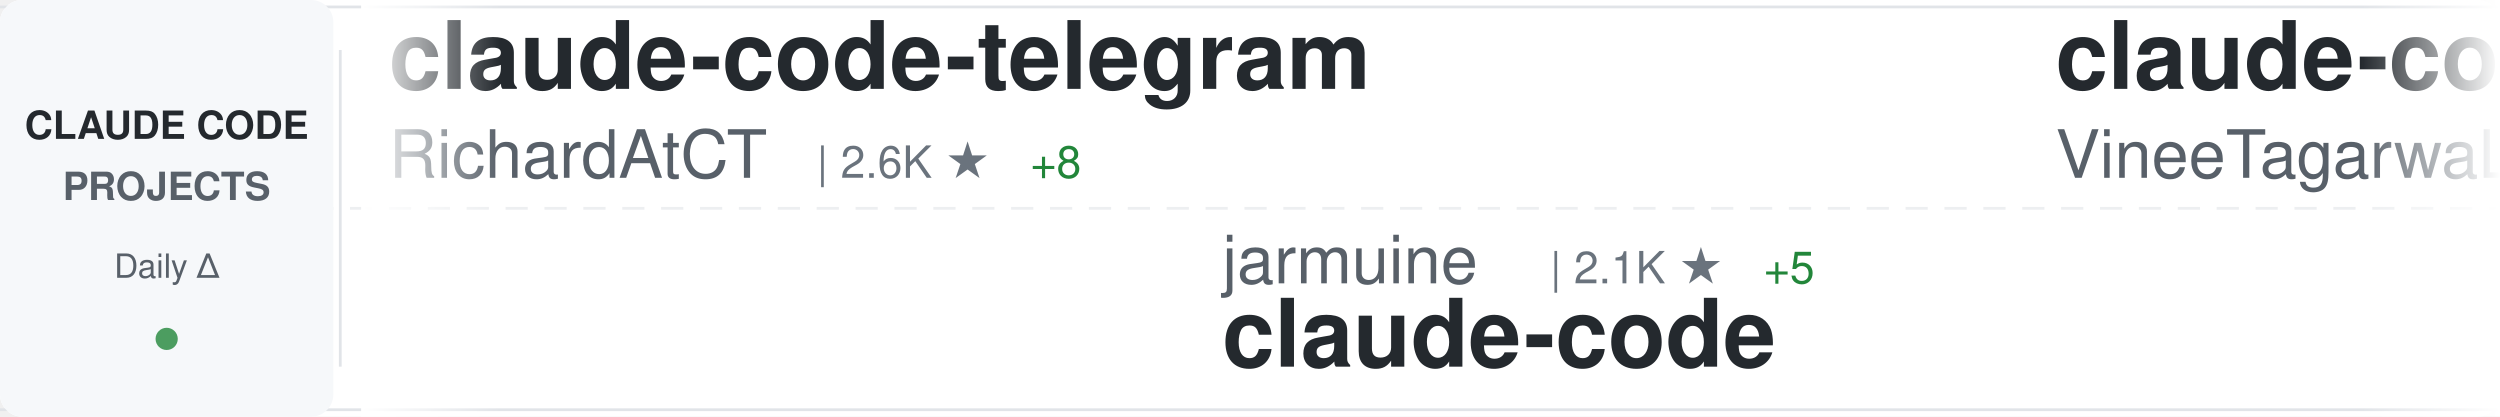
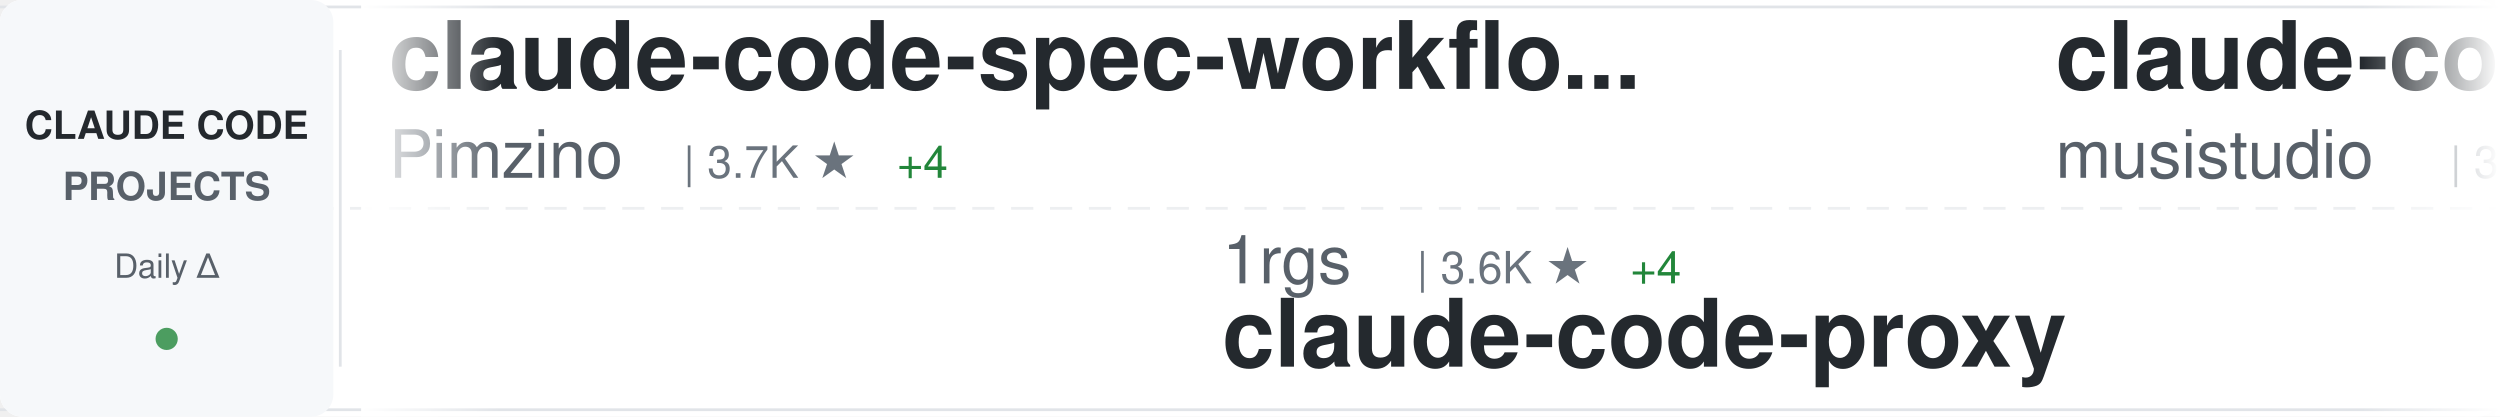
<svg xmlns="http://www.w3.org/2000/svg" width="900" height="150">
  <defs>
    <linearGradient id="awesomeLeftFade" x1="0%" y1="0%" x2="100%" y2="0%">
      <stop offset="0%" style="stop-color:#ffffff;stop-opacity:1" />
      <stop offset="100%" style="stop-color:#ffffff;stop-opacity:0" />
    </linearGradient>
    <linearGradient id="awesomeRightFade" x1="0%" y1="0%" x2="100%" y2="0%">
      <stop offset="0%" style="stop-color:#ffffff;stop-opacity:0" />
      <stop offset="100%" style="stop-color:#ffffff;stop-opacity:1" />
    </linearGradient>
  </defs>
  <rect width="900" height="150" fill="#ffffff" rx="8" />
  <rect x="0" y="2" width="900" height="1" fill="#e1e4e8" />
  <rect x="0" y="147" width="900" height="1" fill="#e1e4e8" />
  <line x1="0" y1="75" x2="900" y2="75" stroke="#e1e4e8" stroke-width="1" stroke-dasharray="8 6" opacity="0.6" />
  <rect x="0" y="0" width="120" height="150" fill="#f6f8fa" rx="8" />
  <text x="60" y="50" font-family="-apple-system, BlinkMacSystemFont, 'Segoe UI', Helvetica, Arial, sans-serif" font-size="14" font-weight="600" fill="#24292e" text-anchor="middle">CLAUDE CODE</text>
  <text x="60" y="72" font-family="-apple-system, BlinkMacSystemFont, 'Segoe UI', Helvetica, Arial, sans-serif" font-size="14" font-weight="600" fill="#586069" text-anchor="middle">PROJECTS</text>
  <text x="60" y="100" font-family="-apple-system, BlinkMacSystemFont, 'Segoe UI', Helvetica, Arial, sans-serif" font-size="12" font-weight="500" fill="#586069" text-anchor="middle">Daily Δ</text>
  <circle cx="60" cy="122" r="4" fill="#22863a" opacity="0.8" />
  <rect x="122" y="18" width="1" height="114" fill="#e1e4e8" />
  <clipPath id="awesomeTickerClip">
    <rect x="130" y="0" width="770" height="150" />
  </clipPath>
  <g clip-path="url(#awesomeTickerClip)">
    <g id="awesomeTickerItems">
      <animateTransform attributeName="transform" attributeType="XML" type="translate" from="0 0" to="-3000 0" dur="54s" repeatCount="indefinite" />
      <g transform="translate(0, 0)">
-         <text x="140" y="32" font-family="-apple-system, BlinkMacSystemFont, 'Segoe UI', Helvetica, Arial, sans-serif" font-size="34" font-weight="600" fill="#24292e">claude-code-telegram</text>
-         <text x="140" y="64" font-family="-apple-system, BlinkMacSystemFont, 'Segoe UI', Helvetica, Arial, sans-serif" font-size="24" font-weight="400" fill="#586069">RichardAtCT</text>
-         <text x="294" y="64" font-family="-apple-system, BlinkMacSystemFont, 'Segoe UI', Helvetica, Arial, sans-serif" font-size="16" font-weight="500" fill="#6a737d">| 2.6K ★</text>
-         <text x="371" y="64" font-family="-apple-system, BlinkMacSystemFont, 'Segoe UI', Helvetica, Arial, sans-serif" font-size="16" font-weight="500" fill="#22863a"> +8</text>
+         <text x="140" y="32" font-family="-apple-system, BlinkMacSystemFont, 'Segoe UI', Helvetica, Arial, sans-serif" font-size="34" font-weight="600" fill="#24292e">claude-code-spec-workflo...</text>
+         <text x="140" y="64" font-family="-apple-system, BlinkMacSystemFont, 'Segoe UI', Helvetica, Arial, sans-serif" font-size="24" font-weight="400" fill="#586069">Pimzino</text>
+         <text x="246" y="64" font-family="-apple-system, BlinkMacSystemFont, 'Segoe UI', Helvetica, Arial, sans-serif" font-size="16" font-weight="500" fill="#6a737d">| 3.7K ★</text>
+         <text x="323" y="64" font-family="-apple-system, BlinkMacSystemFont, 'Segoe UI', Helvetica, Arial, sans-serif" font-size="16" font-weight="500" fill="#22863a"> +4</text>
      </g>
      <g transform="translate(300, 0)">
-         <text x="140" y="102" font-family="-apple-system, BlinkMacSystemFont, 'Segoe UI', Helvetica, Arial, sans-serif" font-size="24" font-weight="400" fill="#586069">jarmuine</text>
-         <text x="258" y="102" font-family="-apple-system, BlinkMacSystemFont, 'Segoe UI', Helvetica, Arial, sans-serif" font-size="16" font-weight="500" fill="#6a737d">| 2.1K ★</text>
-         <text x="335" y="102" font-family="-apple-system, BlinkMacSystemFont, 'Segoe UI', Helvetica, Arial, sans-serif" font-size="16" font-weight="500" fill="#22863a"> +5</text>
+         <text x="140" y="102" font-family="-apple-system, BlinkMacSystemFont, 'Segoe UI', Helvetica, Arial, sans-serif" font-size="24" font-weight="400" fill="#586069">1rgs</text>
+         <text x="210" y="102" font-family="-apple-system, BlinkMacSystemFont, 'Segoe UI', Helvetica, Arial, sans-serif" font-size="16" font-weight="500" fill="#6a737d">| 3.6K ★</text>
+         <text x="287" y="102" font-family="-apple-system, BlinkMacSystemFont, 'Segoe UI', Helvetica, Arial, sans-serif" font-size="16" font-weight="500" fill="#22863a"> +4</text>
+         <text x="140" y="132" font-family="-apple-system, BlinkMacSystemFont, 'Segoe UI', Helvetica, Arial, sans-serif" font-size="34" font-weight="600" fill="#24292e">claude-code-proxy</text>
+       </g>
+       <g transform="translate(600, 0)">
+         <text x="140" y="32" font-family="-apple-system, BlinkMacSystemFont, 'Segoe UI', Helvetica, Arial, sans-serif" font-size="34" font-weight="600" fill="#24292e">claude-code-router</text>
+         <text x="140" y="64" font-family="-apple-system, BlinkMacSystemFont, 'Segoe UI', Helvetica, Arial, sans-serif" font-size="24" font-weight="400" fill="#586069">musistudio</text>
+         <text x="282" y="64" font-family="-apple-system, BlinkMacSystemFont, 'Segoe UI', Helvetica, Arial, sans-serif" font-size="16" font-weight="500" fill="#6a737d">| 33.9K ★</text>
+         <text x="368" y="64" font-family="-apple-system, BlinkMacSystemFont, 'Segoe UI', Helvetica, Arial, sans-serif" font-size="16" font-weight="500" fill="#22863a"> +59</text>
+       </g>
+       <g transform="translate(900, 0)">
+         <text x="140" y="102" font-family="-apple-system, BlinkMacSystemFont, 'Segoe UI', Helvetica, Arial, sans-serif" font-size="24" font-weight="400" fill="#586069">chiragjoshi12</text>
+         <text x="318" y="102" font-family="-apple-system, BlinkMacSystemFont, 'Segoe UI', Helvetica, Arial, sans-serif" font-size="16" font-weight="500" fill="#6a737d">| 198 ★</text>
+         <text x="386" y="102" font-family="-apple-system, BlinkMacSystemFont, 'Segoe UI', Helvetica, Arial, sans-serif" font-size="16" font-weight="500" fill="#22863a"> +1</text>
        <text x="140" y="132" font-family="-apple-system, BlinkMacSystemFont, 'Segoe UI', Helvetica, Arial, sans-serif" font-size="34" font-weight="600" fill="#24292e">claude-code</text>
      </g>
-       <g transform="translate(600, 0)">
+       <g transform="translate(1200, 0)">
        <text x="140" y="32" font-family="-apple-system, BlinkMacSystemFont, 'Segoe UI', Helvetica, Arial, sans-serif" font-size="34" font-weight="600" fill="#24292e">claude-code</text>
-         <text x="140" y="64" font-family="-apple-system, BlinkMacSystemFont, 'Segoe UI', Helvetica, Arial, sans-serif" font-size="24" font-weight="400" fill="#586069">VineeTagarwaL-code</text>
-         <text x="378" y="64" font-family="-apple-system, BlinkMacSystemFont, 'Segoe UI', Helvetica, Arial, sans-serif" font-size="16" font-weight="500" fill="#6a737d">| 274 ★</text>
-       </g>
-       <g transform="translate(900, 0)">
-         <text x="140" y="102" font-family="-apple-system, BlinkMacSystemFont, 'Segoe UI', Helvetica, Arial, sans-serif" font-size="24" font-weight="400" fill="#586069">Njengah</text>
-         <text x="246" y="102" font-family="-apple-system, BlinkMacSystemFont, 'Segoe UI', Helvetica, Arial, sans-serif" font-size="16" font-weight="500" fill="#6a737d">| 1.7K ★</text>
-         <text x="323" y="102" font-family="-apple-system, BlinkMacSystemFont, 'Segoe UI', Helvetica, Arial, sans-serif" font-size="16" font-weight="500" fill="#22863a"> +1</text>
-         <text x="140" y="132" font-family="-apple-system, BlinkMacSystemFont, 'Segoe UI', Helvetica, Arial, sans-serif" font-size="34" font-weight="600" fill="#24292e">claude-code-cheat-sheet</text>
-       </g>
-       <g transform="translate(1200, 0)">
-         <text x="140" y="32" font-family="-apple-system, BlinkMacSystemFont, 'Segoe UI', Helvetica, Arial, sans-serif" font-size="34" font-weight="600" fill="#24292e">claude-code-guide</text>
-         <text x="140" y="64" font-family="-apple-system, BlinkMacSystemFont, 'Segoe UI', Helvetica, Arial, sans-serif" font-size="24" font-weight="400" fill="#586069">zebbern</text>
-         <text x="246" y="64" font-family="-apple-system, BlinkMacSystemFont, 'Segoe UI', Helvetica, Arial, sans-serif" font-size="16" font-weight="500" fill="#6a737d">| 4.1K ★</text>
-         <text x="323" y="64" font-family="-apple-system, BlinkMacSystemFont, 'Segoe UI', Helvetica, Arial, sans-serif" font-size="16" font-weight="500" fill="#22863a"> +8</text>
+         <text x="140" y="64" font-family="-apple-system, BlinkMacSystemFont, 'Segoe UI', Helvetica, Arial, sans-serif" font-size="24" font-weight="400" fill="#586069">jarmuine</text>
+         <text x="258" y="64" font-family="-apple-system, BlinkMacSystemFont, 'Segoe UI', Helvetica, Arial, sans-serif" font-size="16" font-weight="500" fill="#6a737d">| 2.1K ★</text>
+         <text x="335" y="64" font-family="-apple-system, BlinkMacSystemFont, 'Segoe UI', Helvetica, Arial, sans-serif" font-size="16" font-weight="500" fill="#22863a"> +3</text>
      </g>
      <g transform="translate(1500, 0)">
-         <text x="140" y="102" font-family="-apple-system, BlinkMacSystemFont, 'Segoe UI', Helvetica, Arial, sans-serif" font-size="24" font-weight="400" fill="#586069">frankbria</text>
-         <text x="270" y="102" font-family="-apple-system, BlinkMacSystemFont, 'Segoe UI', Helvetica, Arial, sans-serif" font-size="16" font-weight="500" fill="#6a737d">| 9.1K ★</text>
-         <text x="347" y="102" font-family="-apple-system, BlinkMacSystemFont, 'Segoe UI', Helvetica, Arial, sans-serif" font-size="16" font-weight="500" fill="#22863a"> +21</text>
-         <text x="140" y="132" font-family="-apple-system, BlinkMacSystemFont, 'Segoe UI', Helvetica, Arial, sans-serif" font-size="34" font-weight="600" fill="#24292e">ralph-claude-code</text>
+         <text x="140" y="102" font-family="-apple-system, BlinkMacSystemFont, 'Segoe UI', Helvetica, Arial, sans-serif" font-size="24" font-weight="400" fill="#586069">anthropics</text>
+         <text x="282" y="102" font-family="-apple-system, BlinkMacSystemFont, 'Segoe UI', Helvetica, Arial, sans-serif" font-size="16" font-weight="500" fill="#6a737d">| 19.2K ★</text>
+         <text x="368" y="102" font-family="-apple-system, BlinkMacSystemFont, 'Segoe UI', Helvetica, Arial, sans-serif" font-size="16" font-weight="500" fill="#22863a"> +105</text>
+         <text x="140" y="132" font-family="-apple-system, BlinkMacSystemFont, 'Segoe UI', Helvetica, Arial, sans-serif" font-size="34" font-weight="600" fill="#24292e">claude-plugins-official</text>
      </g>
      <g transform="translate(1800, 0)">
-         <text x="140" y="32" font-family="-apple-system, BlinkMacSystemFont, 'Segoe UI', Helvetica, Arial, sans-serif" font-size="34" font-weight="600" fill="#24292e">claude-code-source</text>
-         <text x="140" y="64" font-family="-apple-system, BlinkMacSystemFont, 'Segoe UI', Helvetica, Arial, sans-serif" font-size="24" font-weight="400" fill="#586069">AprilNEA</text>
-         <text x="258" y="64" font-family="-apple-system, BlinkMacSystemFont, 'Segoe UI', Helvetica, Arial, sans-serif" font-size="16" font-weight="500" fill="#6a737d">| 377 ★</text>
+         <text x="140" y="32" font-family="-apple-system, BlinkMacSystemFont, 'Segoe UI', Helvetica, Arial, sans-serif" font-size="34" font-weight="600" fill="#24292e">learn-claude-code</text>
+         <text x="140" y="64" font-family="-apple-system, BlinkMacSystemFont, 'Segoe UI', Helvetica, Arial, sans-serif" font-size="24" font-weight="400" fill="#586069">shareAI-lab</text>
+         <text x="294" y="64" font-family="-apple-system, BlinkMacSystemFont, 'Segoe UI', Helvetica, Arial, sans-serif" font-size="16" font-weight="500" fill="#6a737d">| 60.0K ★</text>
+         <text x="380" y="64" font-family="-apple-system, BlinkMacSystemFont, 'Segoe UI', Helvetica, Arial, sans-serif" font-size="16" font-weight="500" fill="#22863a"> +258</text>
      </g>
      <g transform="translate(2100, 0)">
-         <text x="140" y="102" font-family="-apple-system, BlinkMacSystemFont, 'Segoe UI', Helvetica, Arial, sans-serif" font-size="24" font-weight="400" fill="#586069">alirezarezvani</text>
-         <text x="330" y="102" font-family="-apple-system, BlinkMacSystemFont, 'Segoe UI', Helvetica, Arial, sans-serif" font-size="16" font-weight="500" fill="#6a737d">| 14.5K ★</text>
-         <text x="416" y="102" font-family="-apple-system, BlinkMacSystemFont, 'Segoe UI', Helvetica, Arial, sans-serif" font-size="16" font-weight="500" fill="#22863a"> +116</text>
-         <text x="140" y="132" font-family="-apple-system, BlinkMacSystemFont, 'Segoe UI', Helvetica, Arial, sans-serif" font-size="34" font-weight="600" fill="#24292e">claude-skills</text>
+         <text x="140" y="102" font-family="-apple-system, BlinkMacSystemFont, 'Segoe UI', Helvetica, Arial, sans-serif" font-size="24" font-weight="400" fill="#586069">lst97</text>
+         <text x="222" y="102" font-family="-apple-system, BlinkMacSystemFont, 'Segoe UI', Helvetica, Arial, sans-serif" font-size="16" font-weight="500" fill="#6a737d">| 1.6K ★</text>
+         <text x="299" y="102" font-family="-apple-system, BlinkMacSystemFont, 'Segoe UI', Helvetica, Arial, sans-serif" font-size="16" font-weight="500" fill="#22863a"> +2</text>
+         <text x="140" y="132" font-family="-apple-system, BlinkMacSystemFont, 'Segoe UI', Helvetica, Arial, sans-serif" font-size="34" font-weight="600" fill="#24292e">claude-code-sub-agents</text>
      </g>
      <g transform="translate(2400, 0)">
-         <text x="140" y="32" font-family="-apple-system, BlinkMacSystemFont, 'Segoe UI', Helvetica, Arial, sans-serif" font-size="34" font-weight="600" fill="#24292e">claude-code</text>
-         <text x="140" y="64" font-family="-apple-system, BlinkMacSystemFont, 'Segoe UI', Helvetica, Arial, sans-serif" font-size="24" font-weight="400" fill="#586069">chiragjoshi12</text>
-         <text x="318" y="64" font-family="-apple-system, BlinkMacSystemFont, 'Segoe UI', Helvetica, Arial, sans-serif" font-size="16" font-weight="500" fill="#6a737d">| 197 ★</text>
+         <text x="140" y="32" font-family="-apple-system, BlinkMacSystemFont, 'Segoe UI', Helvetica, Arial, sans-serif" font-size="34" font-weight="600" fill="#24292e">claude-code-analysis</text>
+         <text x="140" y="64" font-family="-apple-system, BlinkMacSystemFont, 'Segoe UI', Helvetica, Arial, sans-serif" font-size="24" font-weight="400" fill="#586069">liuup</text>
+         <text x="222" y="64" font-family="-apple-system, BlinkMacSystemFont, 'Segoe UI', Helvetica, Arial, sans-serif" font-size="16" font-weight="500" fill="#6a737d">| 2.4K ★</text>
+         <text x="299" y="64" font-family="-apple-system, BlinkMacSystemFont, 'Segoe UI', Helvetica, Arial, sans-serif" font-size="16" font-weight="500" fill="#22863a"> +28</text>
      </g>
      <g transform="translate(2700, 0)">
-         <text x="140" y="102" font-family="-apple-system, BlinkMacSystemFont, 'Segoe UI', Helvetica, Arial, sans-serif" font-size="24" font-weight="400" fill="#586069">router-for-me</text>
-         <text x="318" y="102" font-family="-apple-system, BlinkMacSystemFont, 'Segoe UI', Helvetica, Arial, sans-serif" font-size="16" font-weight="500" fill="#6a737d">| 32.2K ★</text>
-         <text x="404" y="102" font-family="-apple-system, BlinkMacSystemFont, 'Segoe UI', Helvetica, Arial, sans-serif" font-size="16" font-weight="500" fill="#22863a"> +278</text>
-         <text x="140" y="132" font-family="-apple-system, BlinkMacSystemFont, 'Segoe UI', Helvetica, Arial, sans-serif" font-size="34" font-weight="600" fill="#24292e">CLIProxyAPI</text>
+         <text x="140" y="102" font-family="-apple-system, BlinkMacSystemFont, 'Segoe UI', Helvetica, Arial, sans-serif" font-size="24" font-weight="400" fill="#586069">chauncygu</text>
+         <text x="270" y="102" font-family="-apple-system, BlinkMacSystemFont, 'Segoe UI', Helvetica, Arial, sans-serif" font-size="16" font-weight="500" fill="#6a737d">| 2.4K ★</text>
+         <text x="347" y="102" font-family="-apple-system, BlinkMacSystemFont, 'Segoe UI', Helvetica, Arial, sans-serif" font-size="16" font-weight="500" fill="#22863a"> +9</text>
+         <text x="140" y="132" font-family="-apple-system, BlinkMacSystemFont, 'Segoe UI', Helvetica, Arial, sans-serif" font-size="34" font-weight="600" fill="#24292e">collection-claude-code-s...</text>
      </g>
      <g transform="translate(3000, 0)">
-         <text x="140" y="32" font-family="-apple-system, BlinkMacSystemFont, 'Segoe UI', Helvetica, Arial, sans-serif" font-size="34" font-weight="600" fill="#24292e">claude-code-telegram</text>
-         <text x="140" y="64" font-family="-apple-system, BlinkMacSystemFont, 'Segoe UI', Helvetica, Arial, sans-serif" font-size="24" font-weight="400" fill="#586069">RichardAtCT</text>
-         <text x="294" y="64" font-family="-apple-system, BlinkMacSystemFont, 'Segoe UI', Helvetica, Arial, sans-serif" font-size="16" font-weight="500" fill="#6a737d">| 2.6K ★</text>
-         <text x="371" y="64" font-family="-apple-system, BlinkMacSystemFont, 'Segoe UI', Helvetica, Arial, sans-serif" font-size="16" font-weight="500" fill="#22863a"> +8</text>
+         <text x="140" y="32" font-family="-apple-system, BlinkMacSystemFont, 'Segoe UI', Helvetica, Arial, sans-serif" font-size="34" font-weight="600" fill="#24292e">claude-code-spec-workflo...</text>
+         <text x="140" y="64" font-family="-apple-system, BlinkMacSystemFont, 'Segoe UI', Helvetica, Arial, sans-serif" font-size="24" font-weight="400" fill="#586069">Pimzino</text>
+         <text x="246" y="64" font-family="-apple-system, BlinkMacSystemFont, 'Segoe UI', Helvetica, Arial, sans-serif" font-size="16" font-weight="500" fill="#6a737d">| 3.7K ★</text>
+         <text x="323" y="64" font-family="-apple-system, BlinkMacSystemFont, 'Segoe UI', Helvetica, Arial, sans-serif" font-size="16" font-weight="500" fill="#22863a"> +4</text>
      </g>
      <g transform="translate(3300, 0)">
-         <text x="140" y="102" font-family="-apple-system, BlinkMacSystemFont, 'Segoe UI', Helvetica, Arial, sans-serif" font-size="24" font-weight="400" fill="#586069">jarmuine</text>
-         <text x="258" y="102" font-family="-apple-system, BlinkMacSystemFont, 'Segoe UI', Helvetica, Arial, sans-serif" font-size="16" font-weight="500" fill="#6a737d">| 2.1K ★</text>
-         <text x="335" y="102" font-family="-apple-system, BlinkMacSystemFont, 'Segoe UI', Helvetica, Arial, sans-serif" font-size="16" font-weight="500" fill="#22863a"> +5</text>
-         <text x="140" y="132" font-family="-apple-system, BlinkMacSystemFont, 'Segoe UI', Helvetica, Arial, sans-serif" font-size="34" font-weight="600" fill="#24292e">claude-code</text>
+         <text x="140" y="102" font-family="-apple-system, BlinkMacSystemFont, 'Segoe UI', Helvetica, Arial, sans-serif" font-size="24" font-weight="400" fill="#586069">1rgs</text>
+         <text x="210" y="102" font-family="-apple-system, BlinkMacSystemFont, 'Segoe UI', Helvetica, Arial, sans-serif" font-size="16" font-weight="500" fill="#6a737d">| 3.6K ★</text>
+         <text x="287" y="102" font-family="-apple-system, BlinkMacSystemFont, 'Segoe UI', Helvetica, Arial, sans-serif" font-size="16" font-weight="500" fill="#22863a"> +4</text>
+         <text x="140" y="132" font-family="-apple-system, BlinkMacSystemFont, 'Segoe UI', Helvetica, Arial, sans-serif" font-size="34" font-weight="600" fill="#24292e">claude-code-proxy</text>
      </g>
      <g transform="translate(3600, 0)">
-         <text x="140" y="32" font-family="-apple-system, BlinkMacSystemFont, 'Segoe UI', Helvetica, Arial, sans-serif" font-size="34" font-weight="600" fill="#24292e">claude-code</text>
-         <text x="140" y="64" font-family="-apple-system, BlinkMacSystemFont, 'Segoe UI', Helvetica, Arial, sans-serif" font-size="24" font-weight="400" fill="#586069">VineeTagarwaL-code</text>
-         <text x="378" y="64" font-family="-apple-system, BlinkMacSystemFont, 'Segoe UI', Helvetica, Arial, sans-serif" font-size="16" font-weight="500" fill="#6a737d">| 274 ★</text>
+         <text x="140" y="32" font-family="-apple-system, BlinkMacSystemFont, 'Segoe UI', Helvetica, Arial, sans-serif" font-size="34" font-weight="600" fill="#24292e">claude-code-router</text>
+         <text x="140" y="64" font-family="-apple-system, BlinkMacSystemFont, 'Segoe UI', Helvetica, Arial, sans-serif" font-size="24" font-weight="400" fill="#586069">musistudio</text>
+         <text x="282" y="64" font-family="-apple-system, BlinkMacSystemFont, 'Segoe UI', Helvetica, Arial, sans-serif" font-size="16" font-weight="500" fill="#6a737d">| 33.9K ★</text>
+         <text x="368" y="64" font-family="-apple-system, BlinkMacSystemFont, 'Segoe UI', Helvetica, Arial, sans-serif" font-size="16" font-weight="500" fill="#22863a"> +59</text>
      </g>
      <g transform="translate(3900, 0)">
-         <text x="140" y="102" font-family="-apple-system, BlinkMacSystemFont, 'Segoe UI', Helvetica, Arial, sans-serif" font-size="24" font-weight="400" fill="#586069">Njengah</text>
-         <text x="246" y="102" font-family="-apple-system, BlinkMacSystemFont, 'Segoe UI', Helvetica, Arial, sans-serif" font-size="16" font-weight="500" fill="#6a737d">| 1.7K ★</text>
-         <text x="323" y="102" font-family="-apple-system, BlinkMacSystemFont, 'Segoe UI', Helvetica, Arial, sans-serif" font-size="16" font-weight="500" fill="#22863a"> +1</text>
-         <text x="140" y="132" font-family="-apple-system, BlinkMacSystemFont, 'Segoe UI', Helvetica, Arial, sans-serif" font-size="34" font-weight="600" fill="#24292e">claude-code-cheat-sheet</text>
+         <text x="140" y="102" font-family="-apple-system, BlinkMacSystemFont, 'Segoe UI', Helvetica, Arial, sans-serif" font-size="24" font-weight="400" fill="#586069">chiragjoshi12</text>
+         <text x="318" y="102" font-family="-apple-system, BlinkMacSystemFont, 'Segoe UI', Helvetica, Arial, sans-serif" font-size="16" font-weight="500" fill="#6a737d">| 198 ★</text>
+         <text x="386" y="102" font-family="-apple-system, BlinkMacSystemFont, 'Segoe UI', Helvetica, Arial, sans-serif" font-size="16" font-weight="500" fill="#22863a"> +1</text>
+         <text x="140" y="132" font-family="-apple-system, BlinkMacSystemFont, 'Segoe UI', Helvetica, Arial, sans-serif" font-size="34" font-weight="600" fill="#24292e">claude-code</text>
      </g>
    </g>
  </g>
  <rect x="130" y="0" width="50" height="150" fill="url(#awesomeLeftFade)" />
  <rect x="850" y="0" width="50" height="150" fill="url(#awesomeRightFade)" />
</svg>
